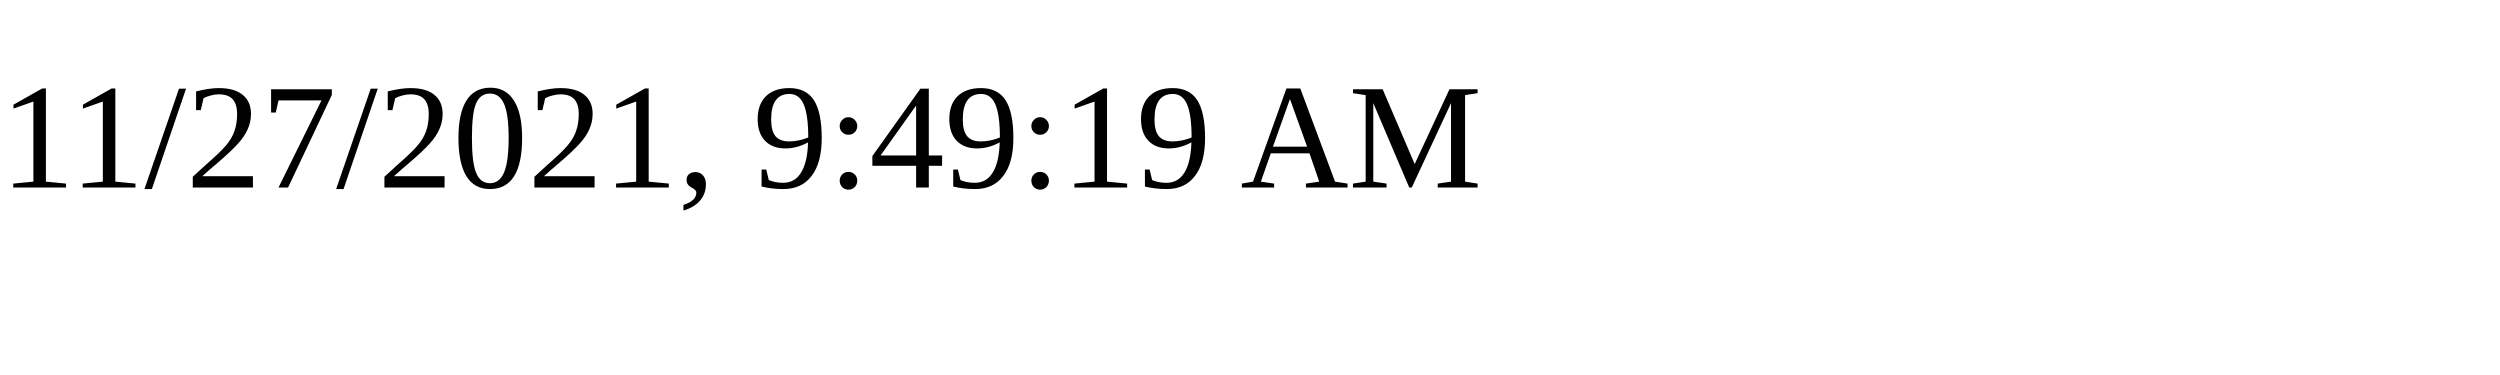
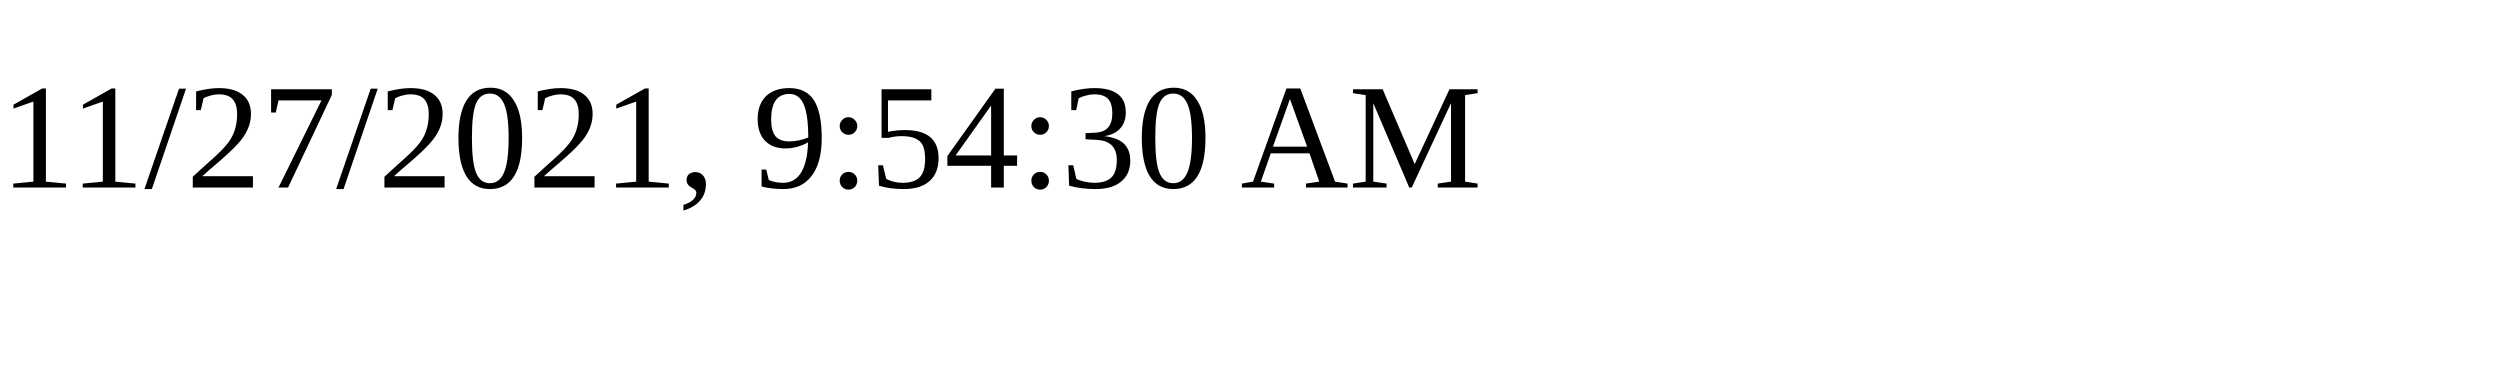
<svg xmlns="http://www.w3.org/2000/svg" height="30" width="200">
-   <text x="0" y="15">11/27/2021, 9:49:19 AM</text>
+   <text x="0" y="15">11/27/2021, 9:54:30 AM</text>
</svg>
